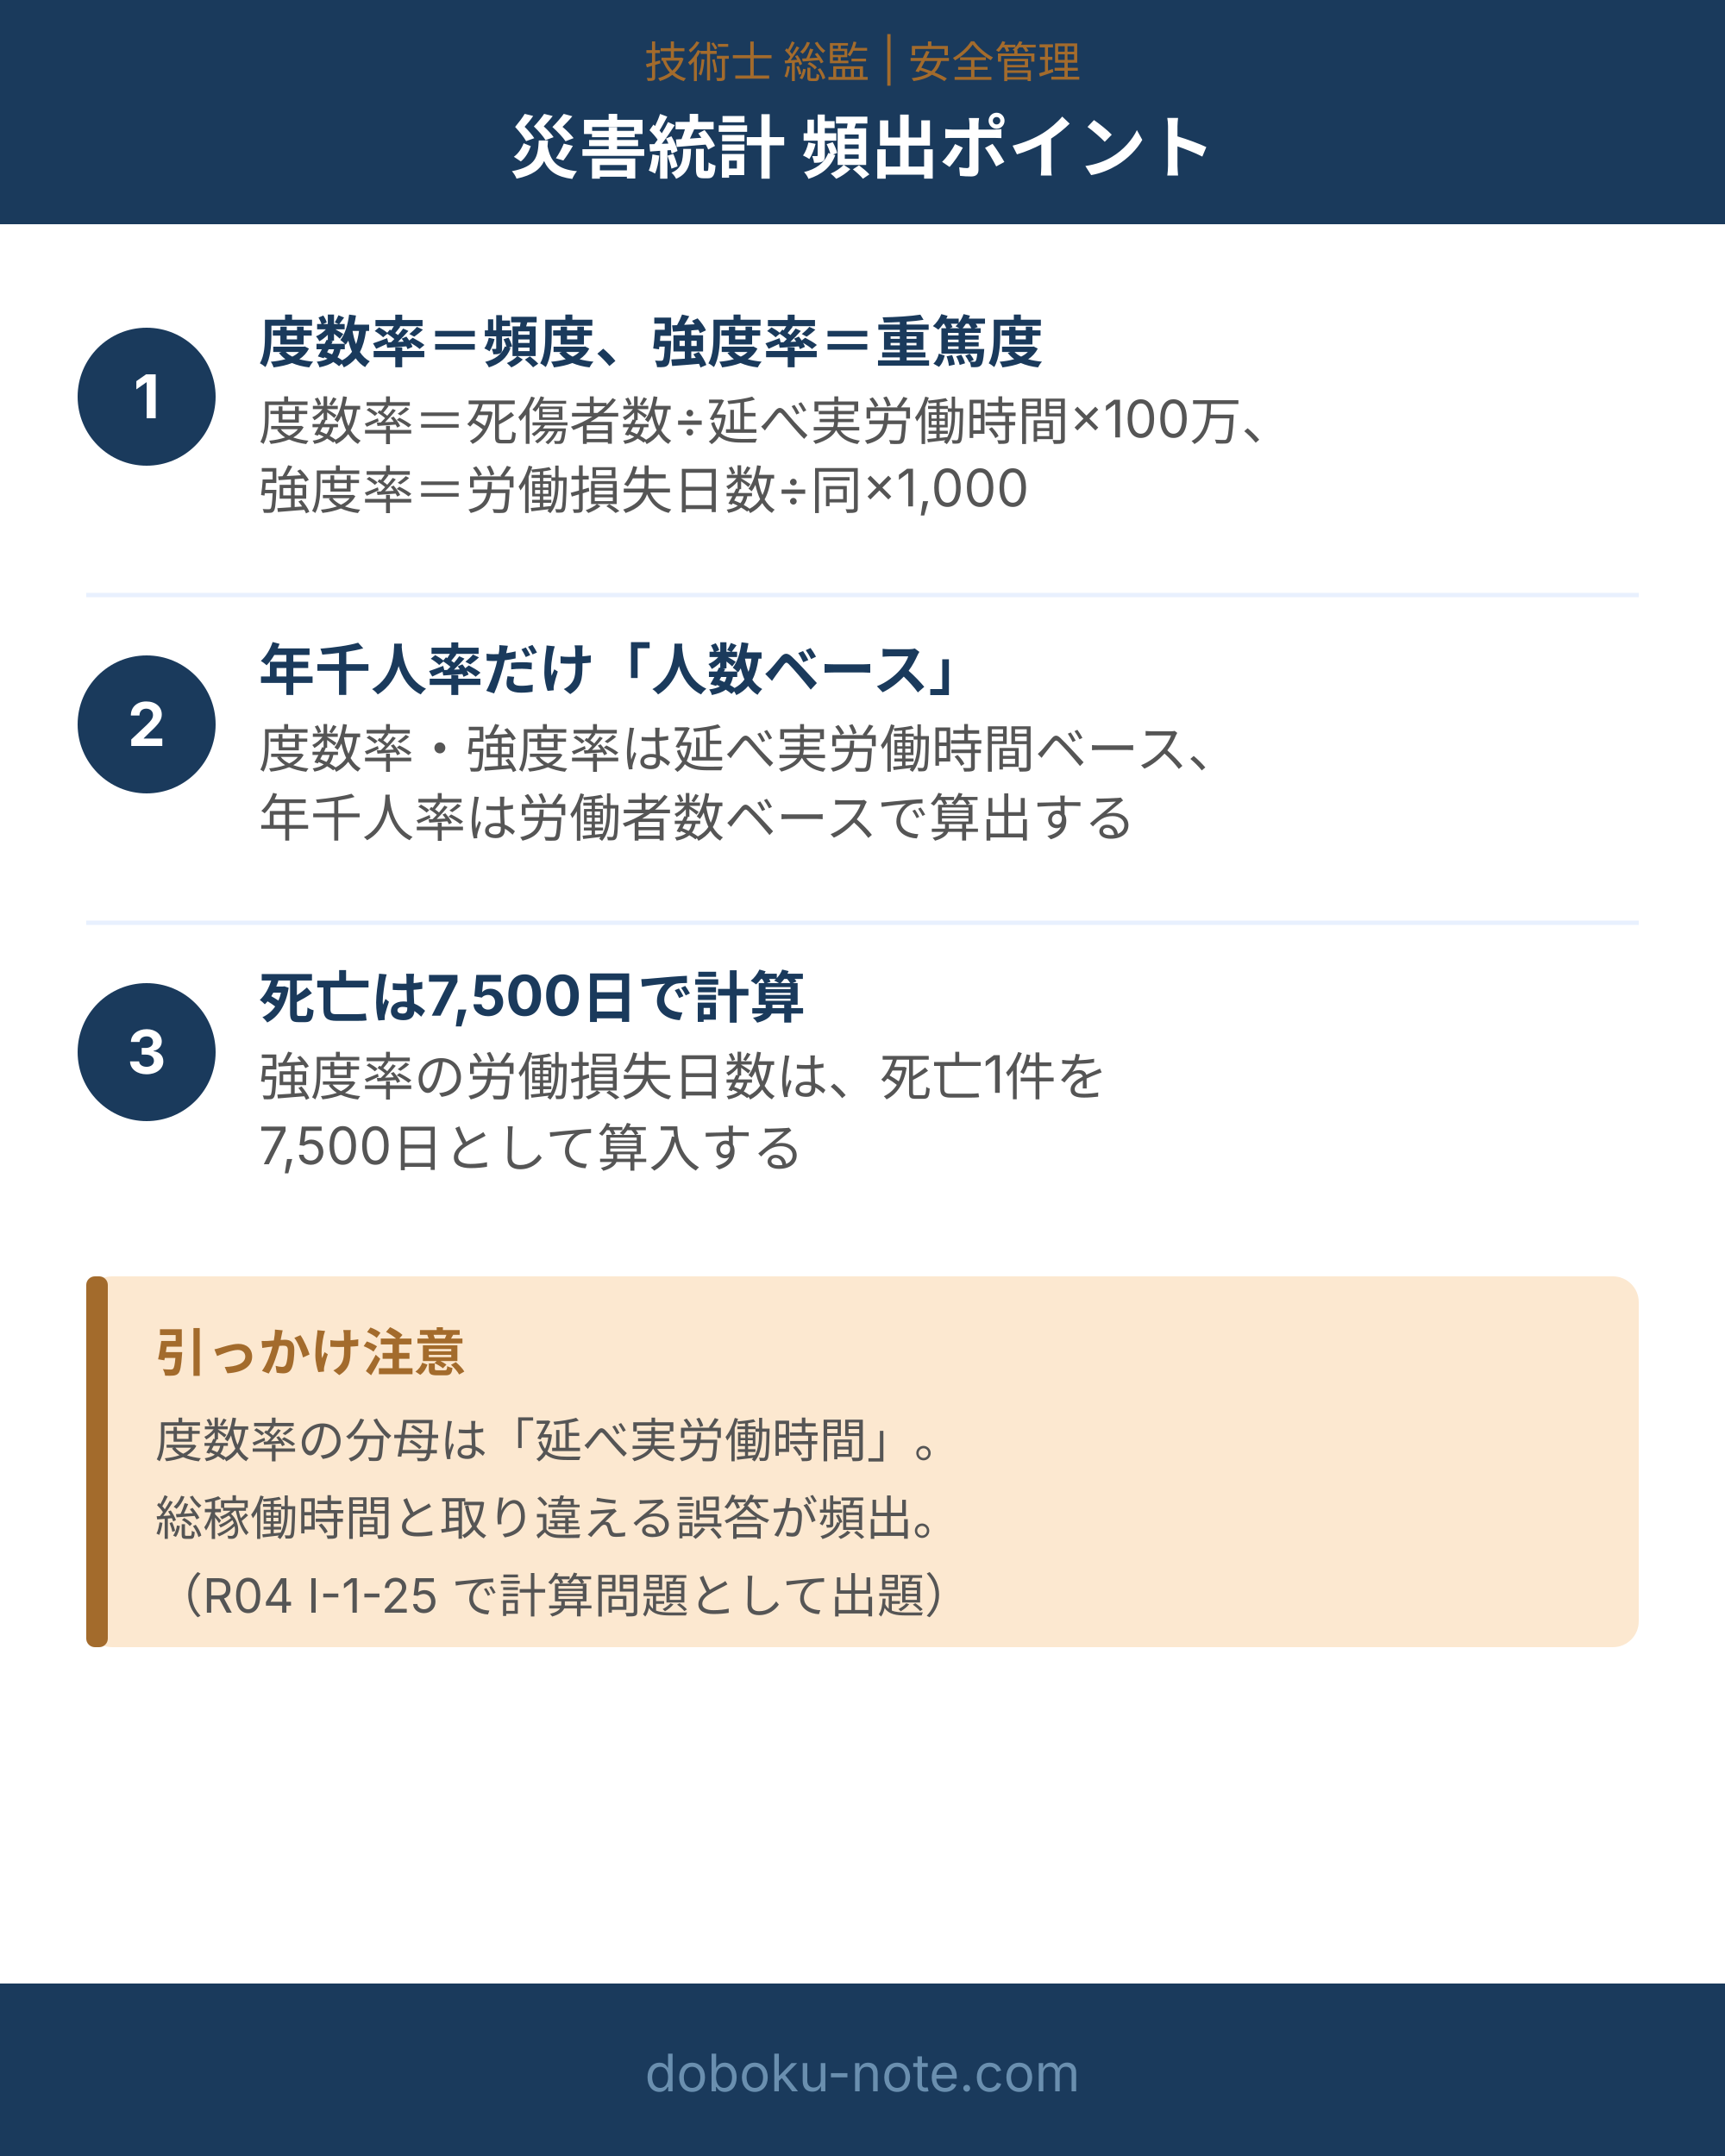
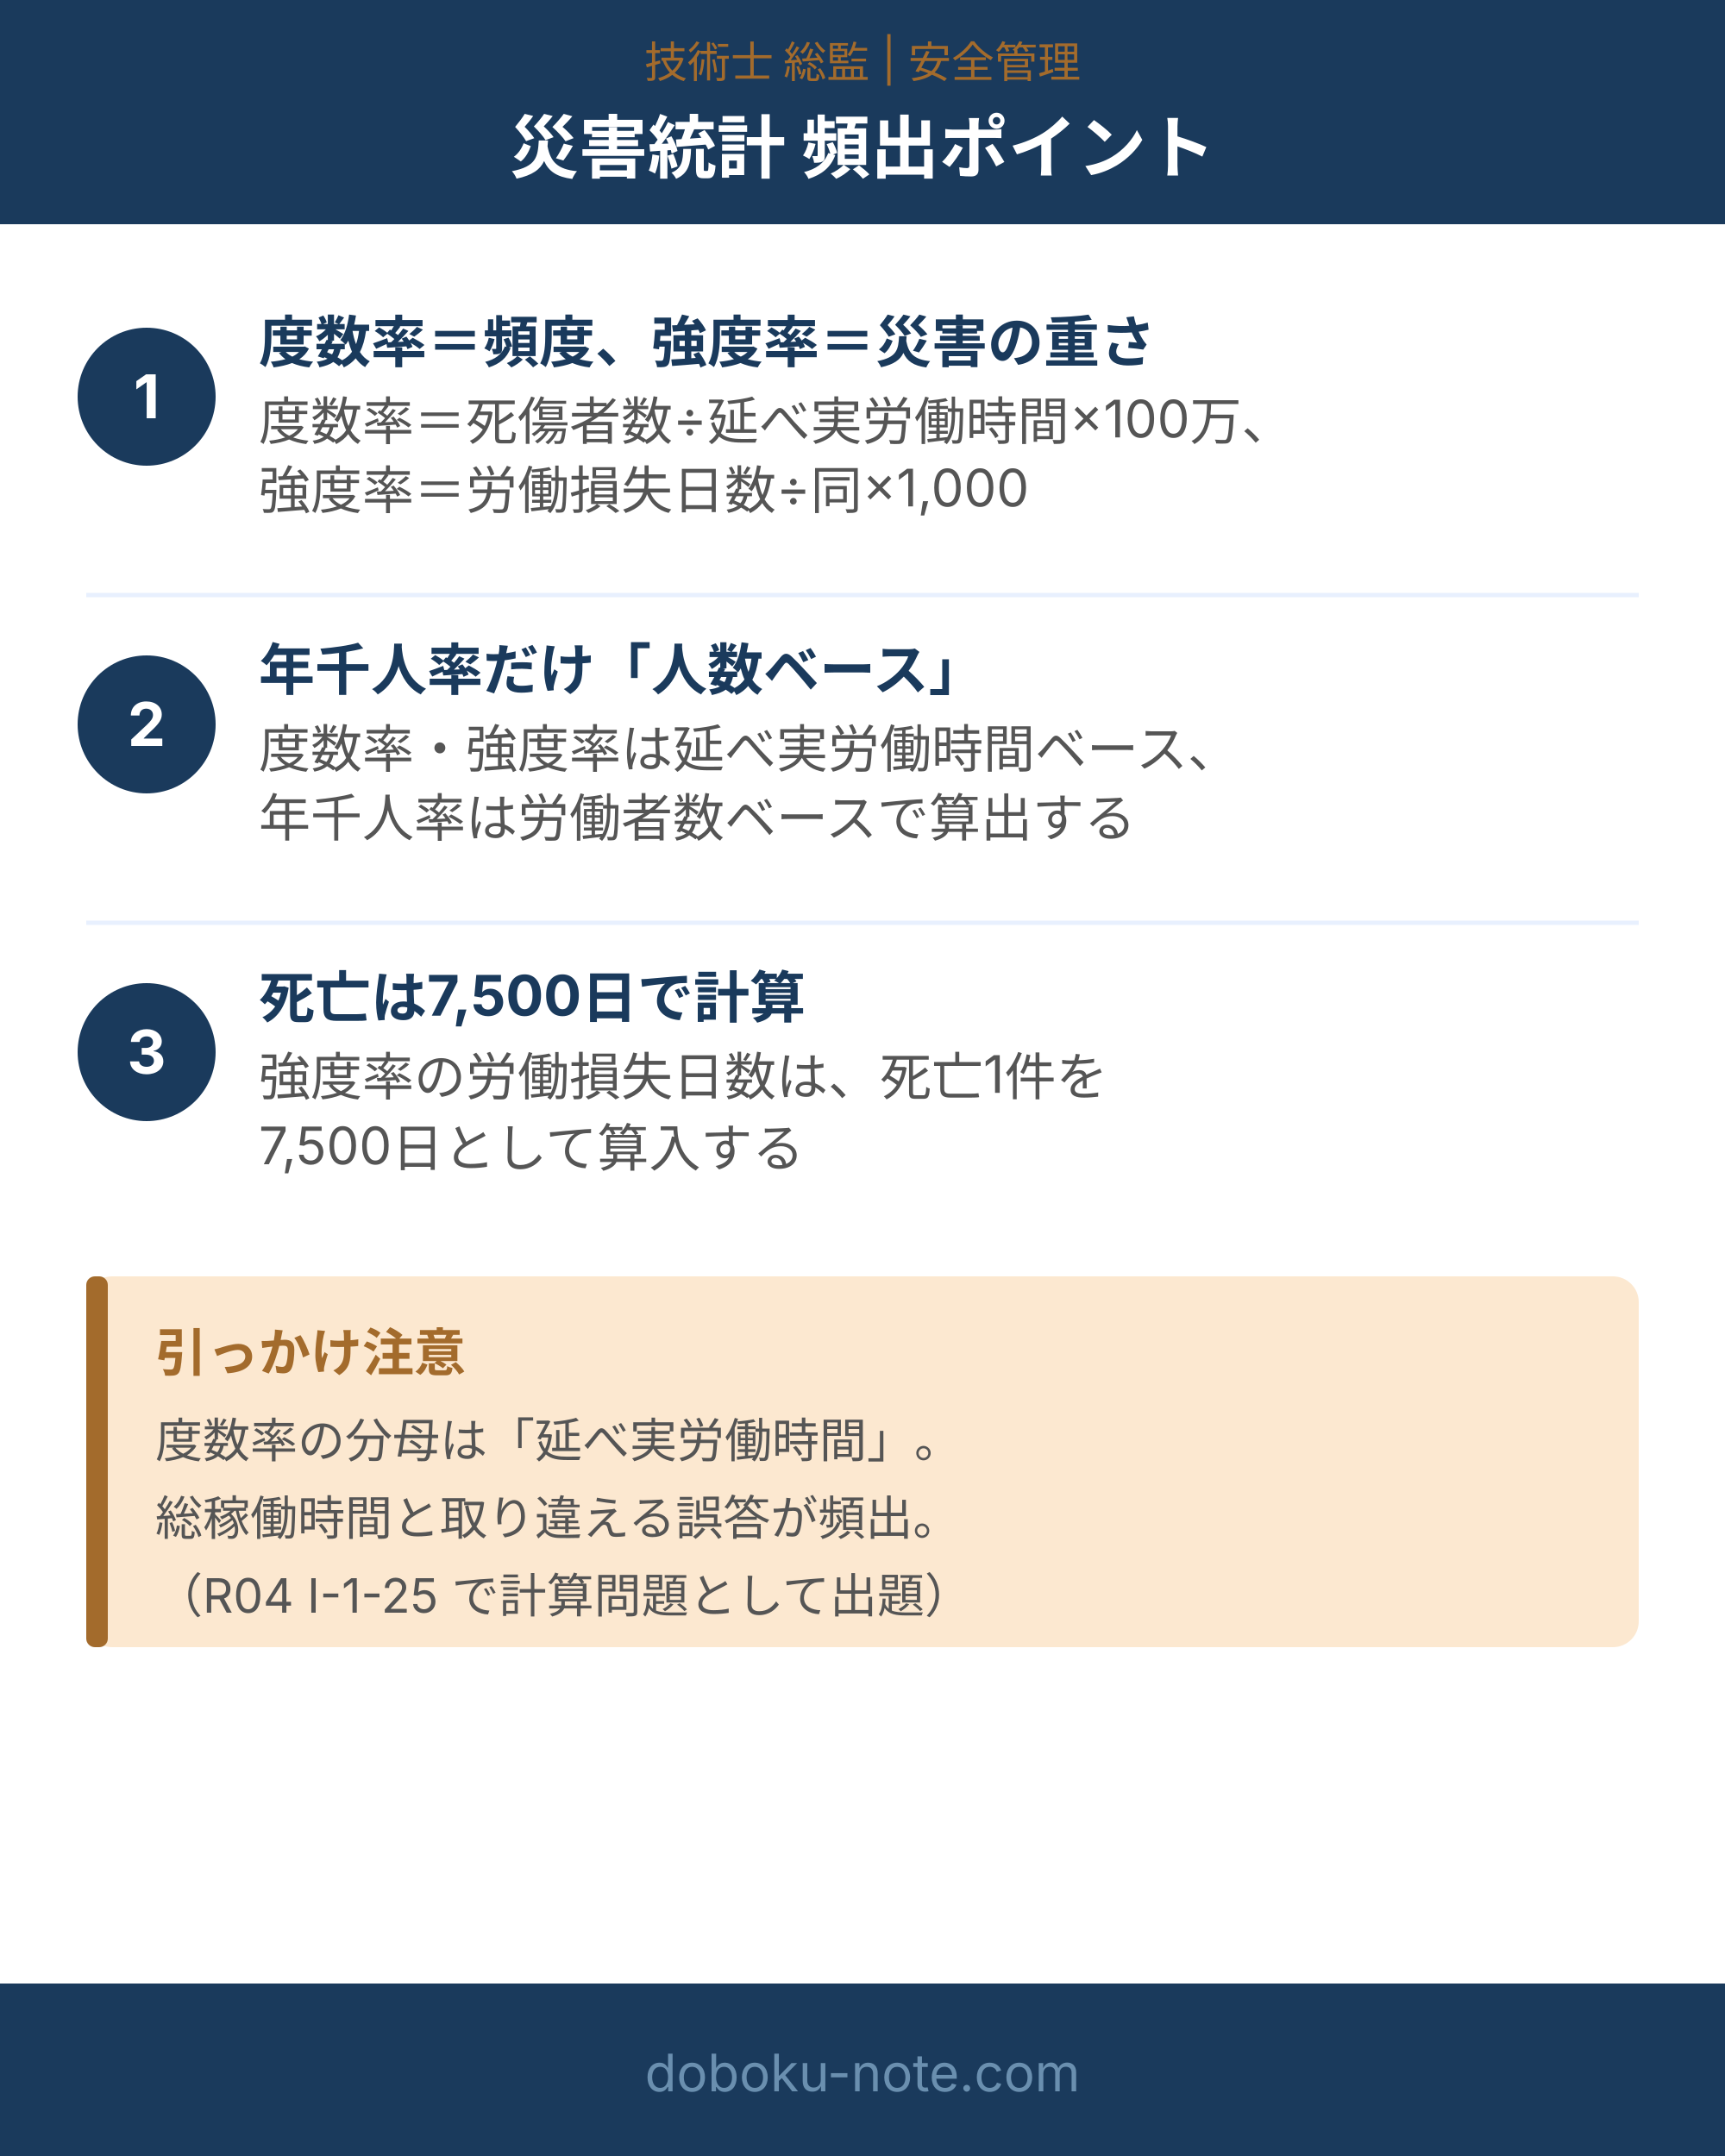
<svg xmlns="http://www.w3.org/2000/svg" viewBox="0 0 400 500" width="400" height="500" role="img" aria-label="労働災害統計指標 試験頻出ポイント3点">
  <defs>
    <style>text { font-family: Inter, "Noto Sans JP", "Hiragino Kaku Gothic ProN", sans-serif; }</style>
  </defs>
  <rect width="400" height="500" fill="#ffffff" />
  <rect x="0" y="0" width="400" height="52" fill="#1a3a5c" />
  <text x="200" y="18" text-anchor="middle" font-size="10" fill="#a36b2c">技術士 総監 | 安全管理</text>
  <text x="200" y="40" text-anchor="middle" font-size="16" font-weight="bold" fill="#ffffff">災害統計 頻出ポイント</text>
  <circle cx="34" cy="92" r="16" fill="#1a3a5c" />
  <text x="34" y="97" text-anchor="middle" font-size="14" font-weight="bold" fill="#ffffff">1</text>
-   <text x="60" y="84" font-size="13" font-weight="bold" fill="#1a3a5c">度数率＝頻度、強度率＝重篤度</text>
+   <text x="60" y="84" font-size="13" font-weight="bold" fill="#1a3a5c">度数率＝頻度、強度率＝災害の重さ</text>
  <text x="60" y="102" font-size="12" fill="#555">度数率＝死傷者数÷延べ実労働時間×100万、</text>
  <text x="60" y="118" font-size="12" fill="#555">強度率＝労働損失日数÷同×1,000</text>
  <line x1="20" y1="138" x2="380" y2="138" stroke="#e8f0fe" stroke-width="1" />
  <circle cx="34" cy="168" r="16" fill="#1a3a5c" />
  <text x="34" y="173" text-anchor="middle" font-size="14" font-weight="bold" fill="#ffffff">2</text>
  <text x="60" y="160" font-size="13" font-weight="bold" fill="#1a3a5c">年千人率だけ「人数ベース」</text>
  <text x="60" y="178" font-size="12" fill="#555">度数率・強度率は延べ実労働時間ベース、</text>
  <text x="60" y="194" font-size="12" fill="#555">年千人率は労働者数ベースで算出する</text>
  <line x1="20" y1="214" x2="380" y2="214" stroke="#e8f0fe" stroke-width="1" />
  <circle cx="34" cy="244" r="16" fill="#1a3a5c" />
  <text x="34" y="249" text-anchor="middle" font-size="14" font-weight="bold" fill="#ffffff">3</text>
  <text x="60" y="236" font-size="13" font-weight="bold" fill="#1a3a5c">死亡は7,500日で計算</text>
  <text x="60" y="254" font-size="12" fill="#555">強度率の労働損失日数は、死亡1件を</text>
  <text x="60" y="270" font-size="12" fill="#555">7,500日として算入する</text>
  <rect x="20" y="296" width="360" height="86" rx="6" fill="#fce8d0" />
  <rect x="20" y="296" width="5" height="86" rx="2" fill="#a36b2c" />
  <text x="36" y="318" font-size="12" font-weight="bold" fill="#a36b2c">引っかけ注意</text>
  <text x="36" y="338" font-size="11" fill="#555">度数率の分母は「延べ実労働時間」。</text>
  <text x="36" y="356" font-size="11" fill="#555">総稼働時間と取り違える誤答が頻出。</text>
  <text x="36" y="374" font-size="11" fill="#555">（R04 Ⅰ-1-25 で計算問題として出題）</text>
  <rect x="0" y="460" width="400" height="40" fill="#1a3a5c" />
  <text x="200" y="485" text-anchor="middle" font-size="12" fill="#6a8faf">doboku-note.com</text>
</svg>
